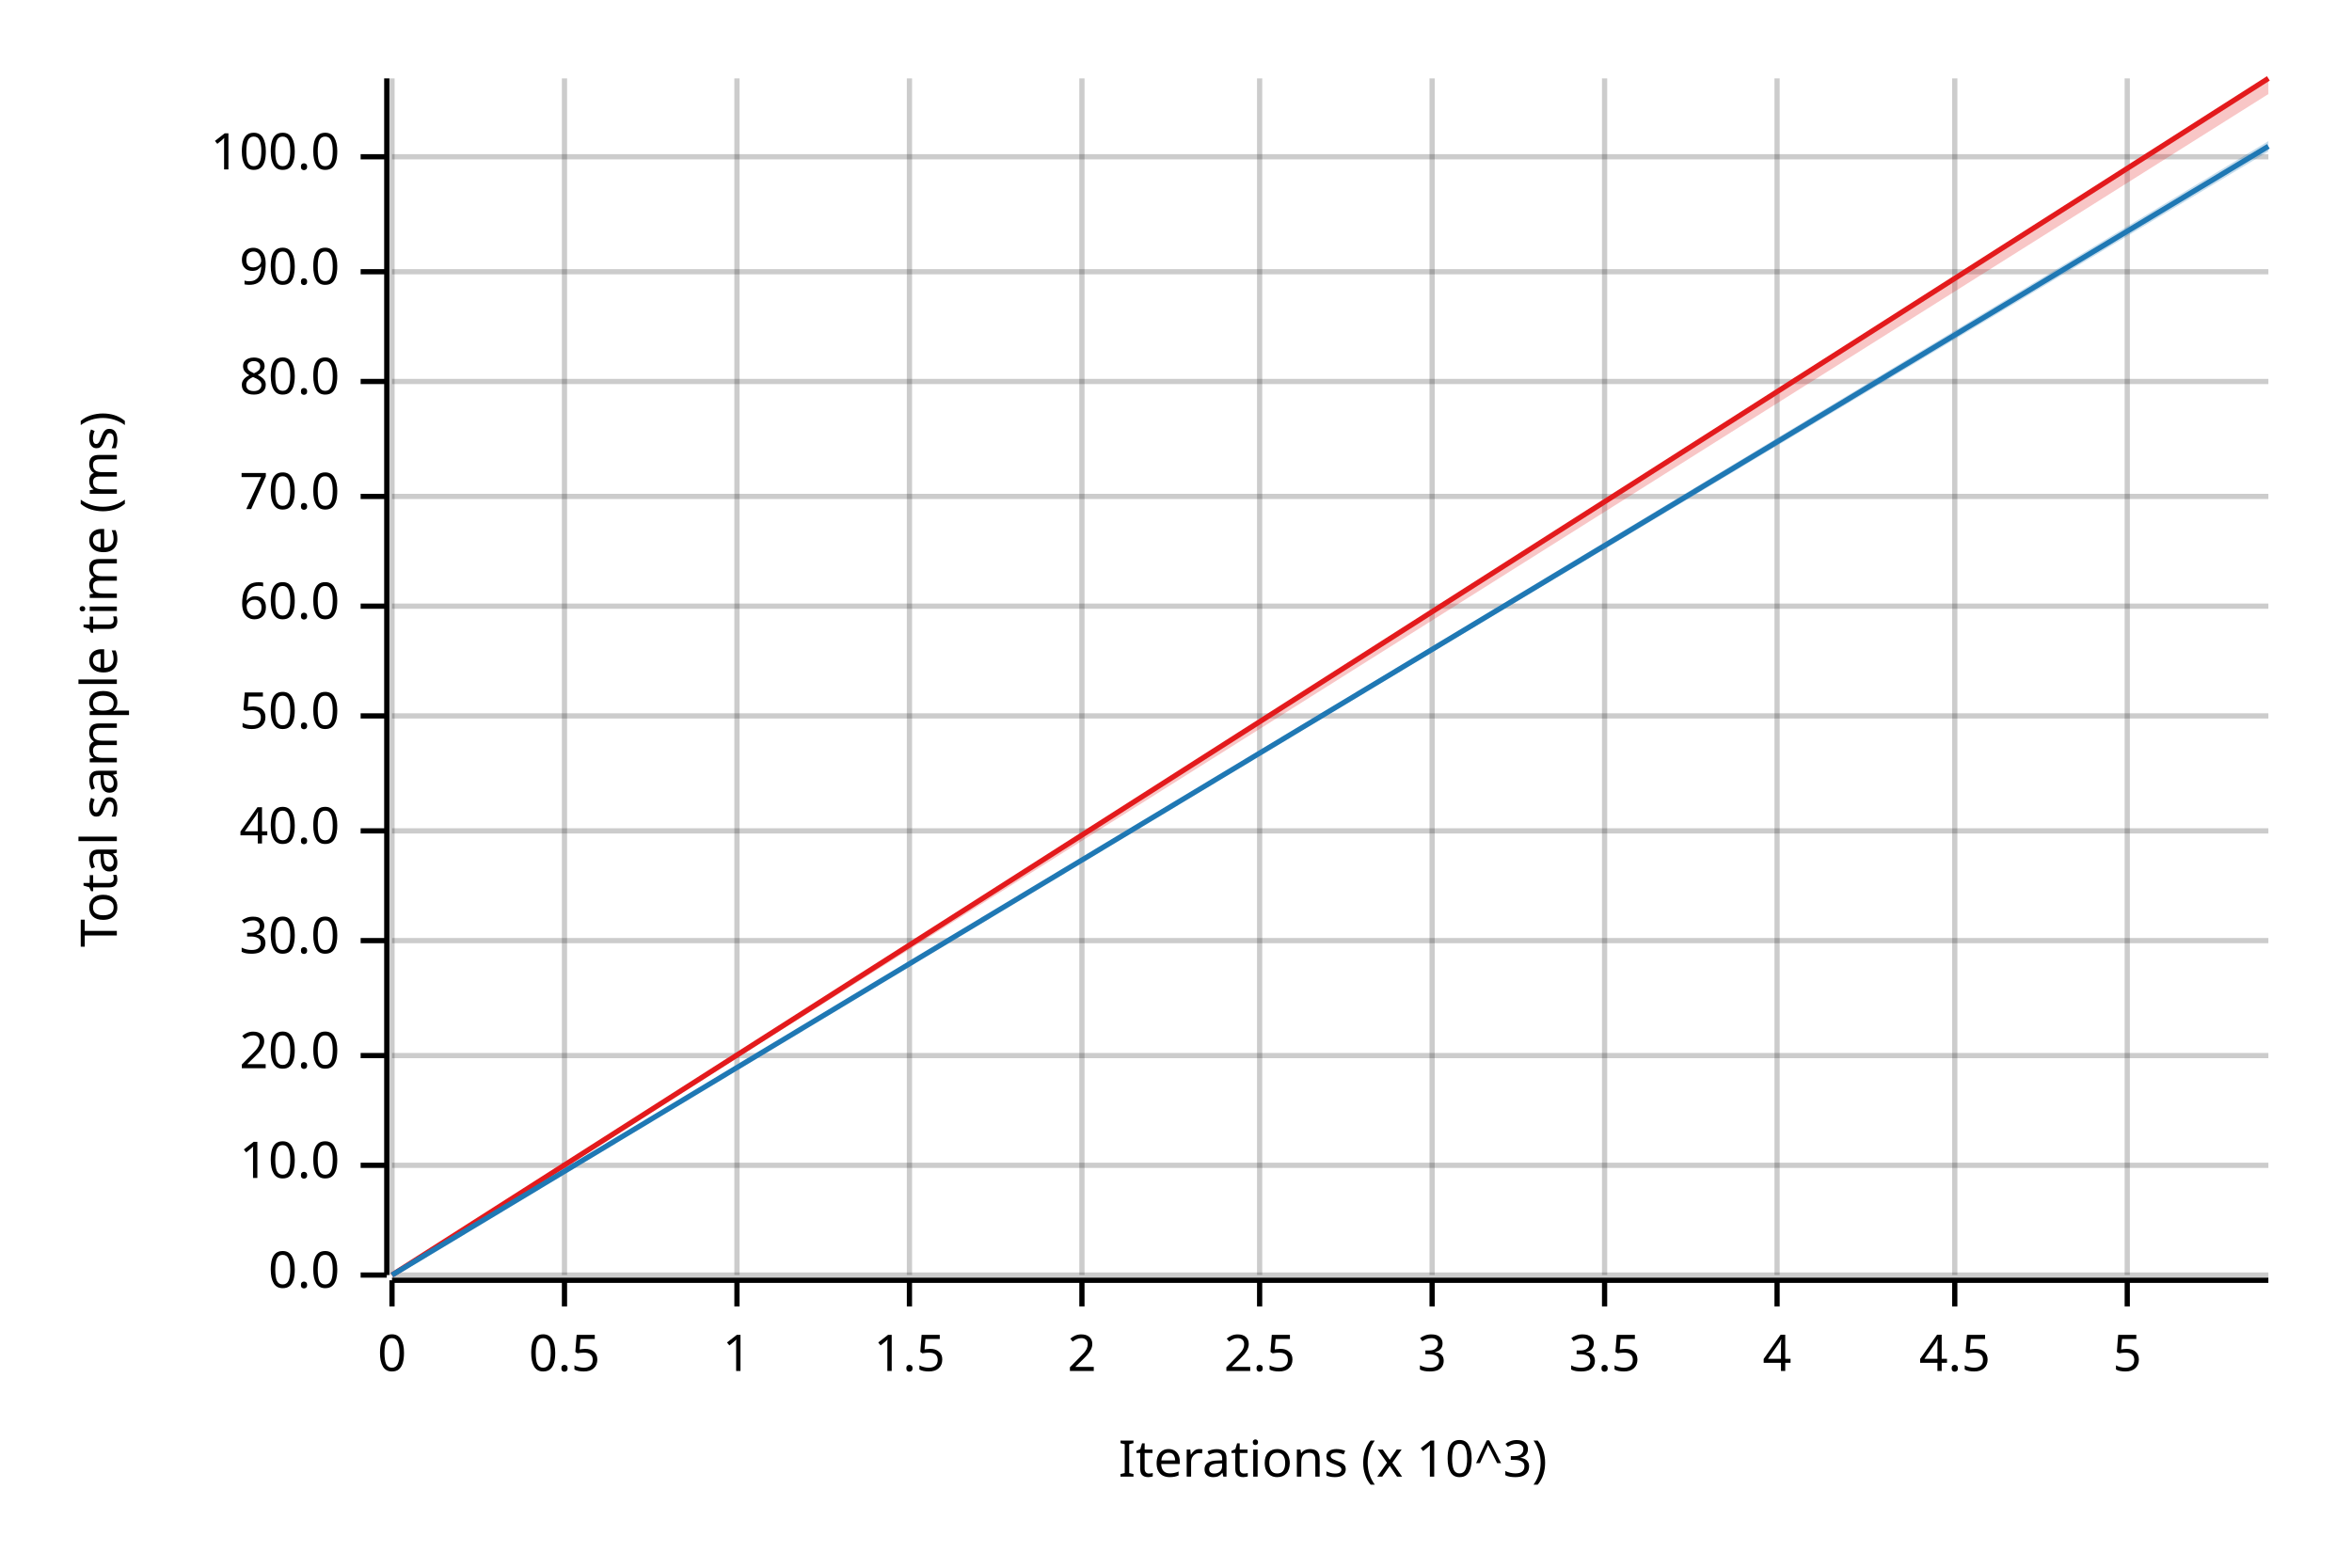
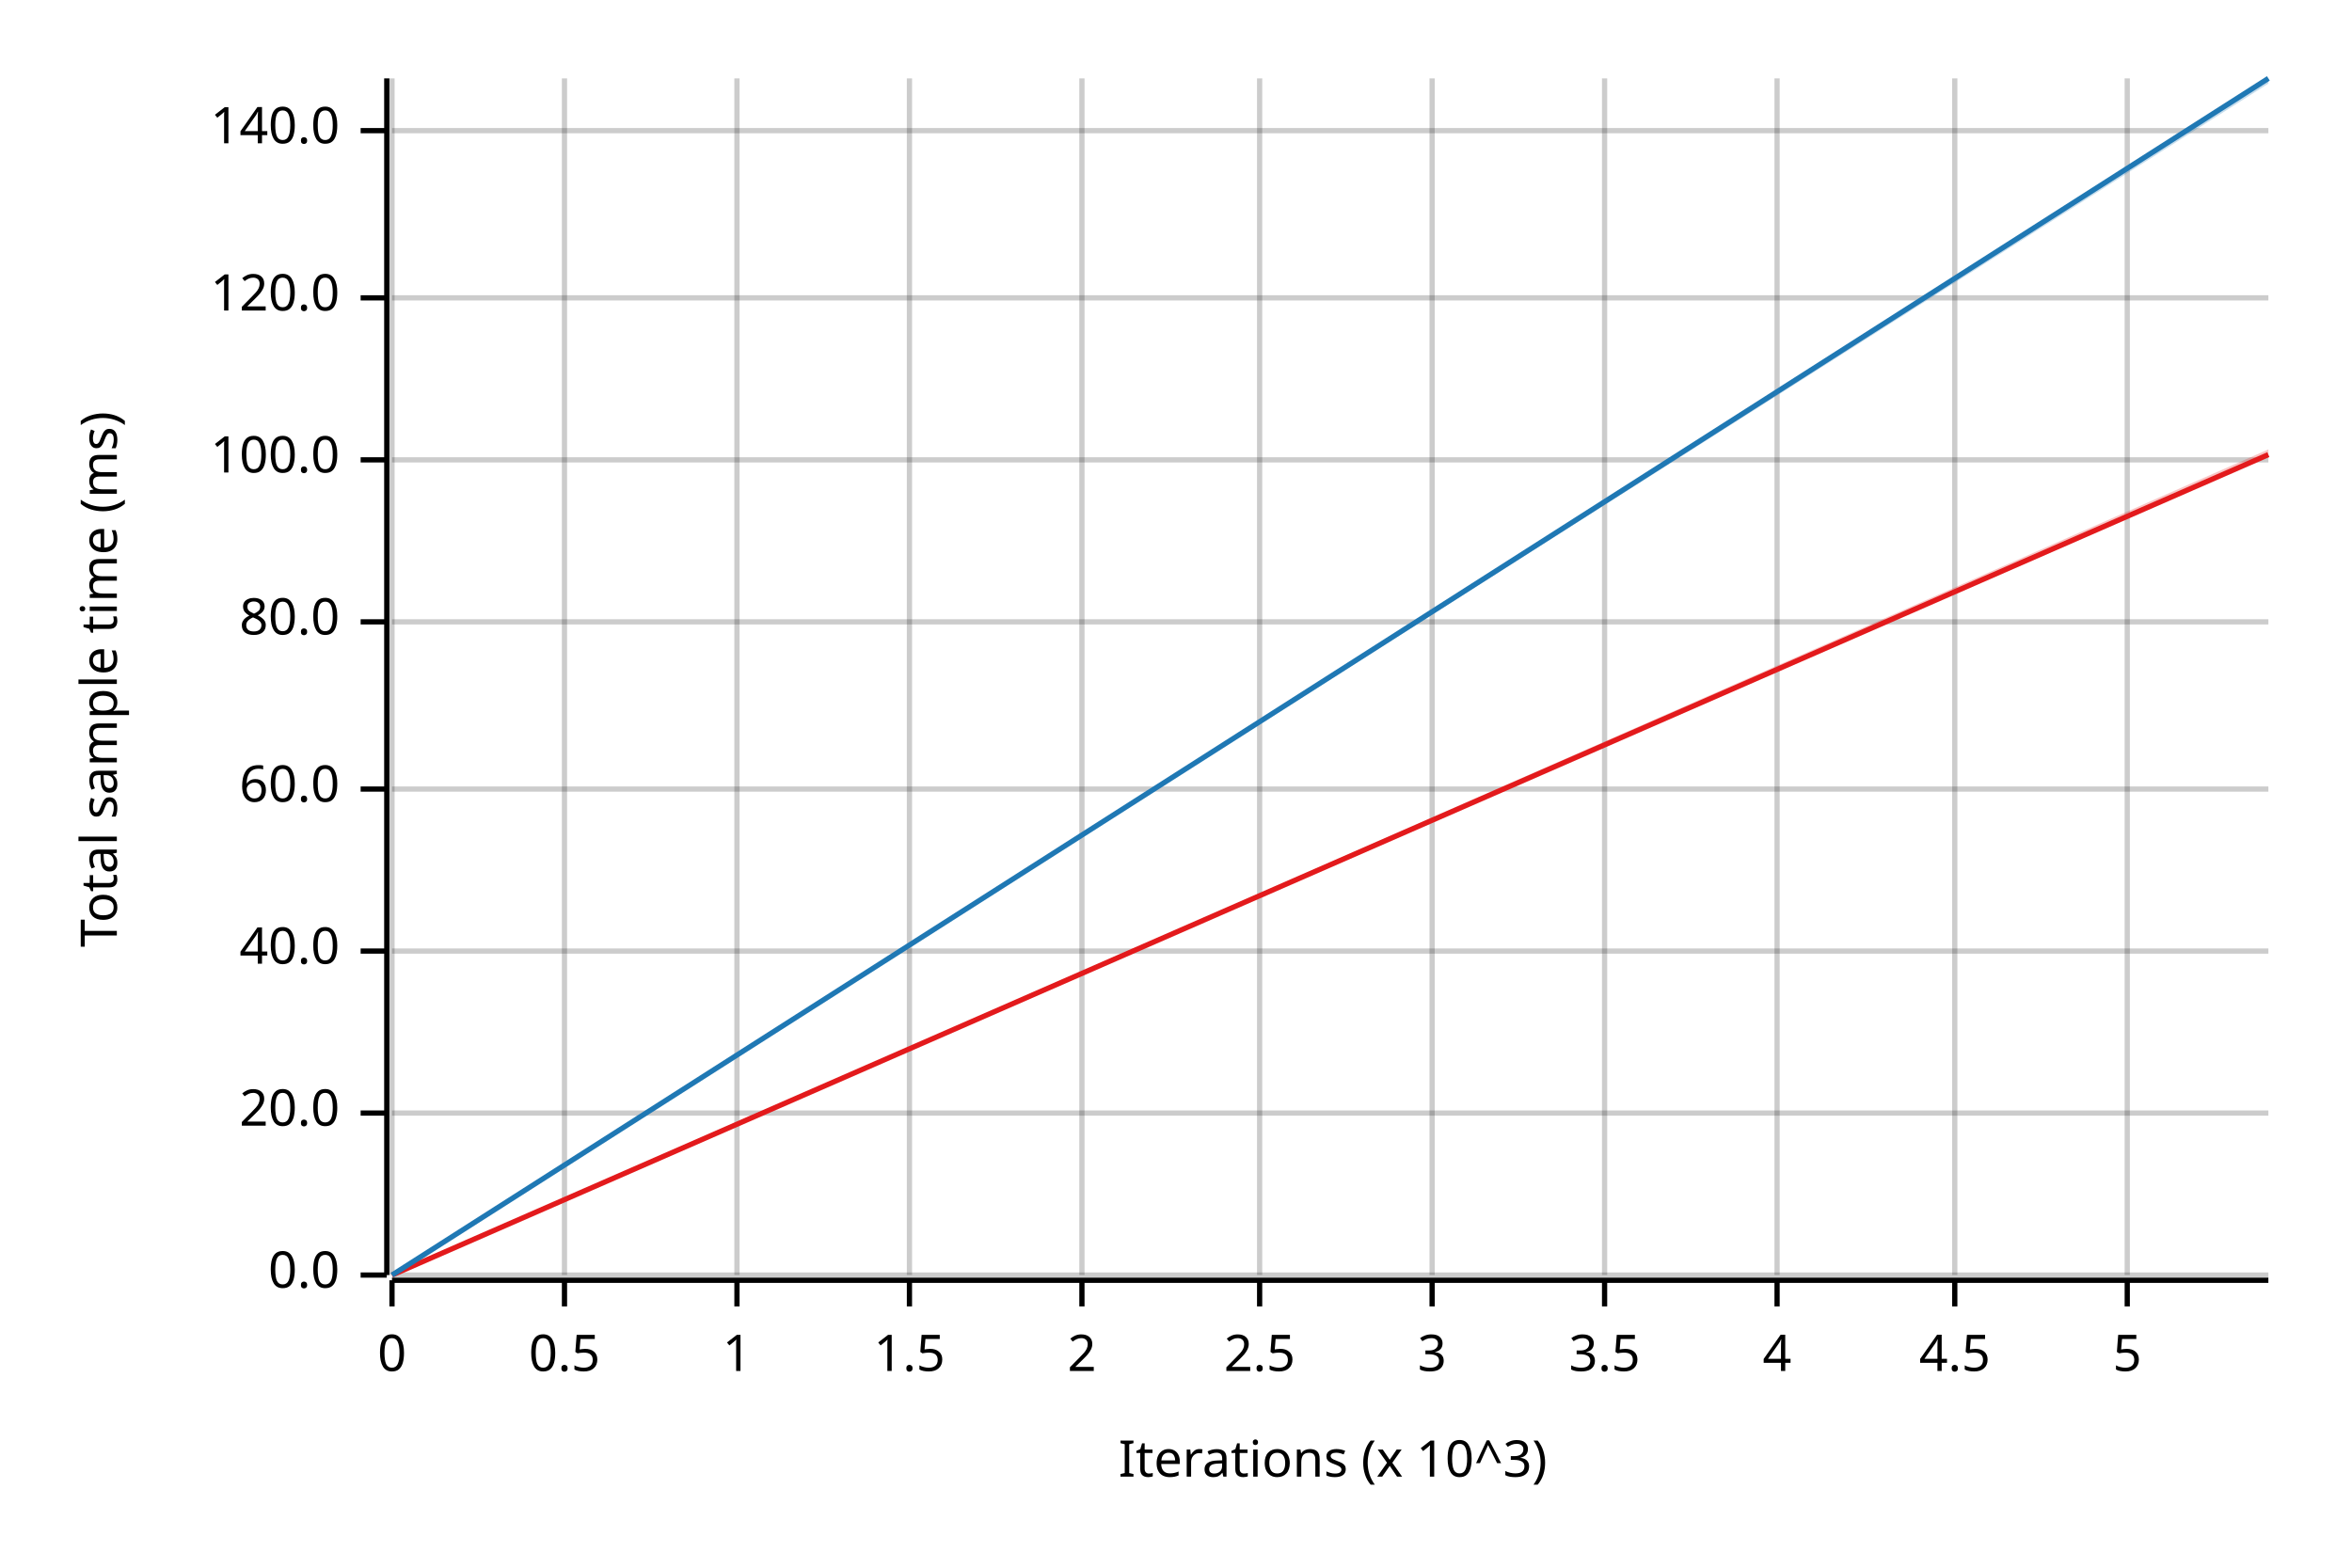
<svg xmlns="http://www.w3.org/2000/svg" width="450" height="300" viewBox="0 0 450 300">
  <text x="15" y="130" dy="0.76em" text-anchor="middle" font-family="sans-serif" font-size="9.677" opacity="1" fill="#000000" transform="rotate(270, 15, 130)">
Total sample time (ms)
</text>
  <text x="255" y="285" dy="-0.5ex" text-anchor="middle" font-family="sans-serif" font-size="9.677" opacity="1" fill="#000000">
Iterations (x 10^3)
</text>
  <line opacity="0.2" stroke="#000000" stroke-width="1" x1="75" y1="244" x2="75" y2="15" />
  <line opacity="0.2" stroke="#000000" stroke-width="1" x1="108" y1="244" x2="108" y2="15" />
  <line opacity="0.2" stroke="#000000" stroke-width="1" x1="141" y1="244" x2="141" y2="15" />
  <line opacity="0.2" stroke="#000000" stroke-width="1" x1="174" y1="244" x2="174" y2="15" />
  <line opacity="0.2" stroke="#000000" stroke-width="1" x1="207" y1="244" x2="207" y2="15" />
  <line opacity="0.2" stroke="#000000" stroke-width="1" x1="241" y1="244" x2="241" y2="15" />
  <line opacity="0.2" stroke="#000000" stroke-width="1" x1="274" y1="244" x2="274" y2="15" />
  <line opacity="0.2" stroke="#000000" stroke-width="1" x1="307" y1="244" x2="307" y2="15" />
  <line opacity="0.2" stroke="#000000" stroke-width="1" x1="340" y1="244" x2="340" y2="15" />
  <line opacity="0.2" stroke="#000000" stroke-width="1" x1="374" y1="244" x2="374" y2="15" />
  <line opacity="0.2" stroke="#000000" stroke-width="1" x1="407" y1="244" x2="407" y2="15" />
  <line opacity="0.2" stroke="#000000" stroke-width="1" x1="75" y1="244" x2="434" y2="244" />
-   <line opacity="0.2" stroke="#000000" stroke-width="1" x1="75" y1="223" x2="434" y2="223" />
-   <line opacity="0.2" stroke="#000000" stroke-width="1" x1="75" y1="202" x2="434" y2="202" />
-   <line opacity="0.2" stroke="#000000" stroke-width="1" x1="75" y1="180" x2="434" y2="180" />
-   <line opacity="0.2" stroke="#000000" stroke-width="1" x1="75" y1="159" x2="434" y2="159" />
-   <line opacity="0.2" stroke="#000000" stroke-width="1" x1="75" y1="137" x2="434" y2="137" />
-   <line opacity="0.2" stroke="#000000" stroke-width="1" x1="75" y1="116" x2="434" y2="116" />
-   <line opacity="0.2" stroke="#000000" stroke-width="1" x1="75" y1="95" x2="434" y2="95" />
-   <line opacity="0.2" stroke="#000000" stroke-width="1" x1="75" y1="73" x2="434" y2="73" />
-   <line opacity="0.2" stroke="#000000" stroke-width="1" x1="75" y1="52" x2="434" y2="52" />
-   <line opacity="0.2" stroke="#000000" stroke-width="1" x1="75" y1="30" x2="434" y2="30" />
+   <line opacity="0.2" stroke="#000000" stroke-width="1" x1="75" y1="213" x2="434" y2="213" />
+   <line opacity="0.2" stroke="#000000" stroke-width="1" x1="75" y1="182" x2="434" y2="182" />
+   <line opacity="0.2" stroke="#000000" stroke-width="1" x1="75" y1="151" x2="434" y2="151" />
+   <line opacity="0.2" stroke="#000000" stroke-width="1" x1="75" y1="119" x2="434" y2="119" />
+   <line opacity="0.2" stroke="#000000" stroke-width="1" x1="75" y1="88" x2="434" y2="88" />
+   <line opacity="0.2" stroke="#000000" stroke-width="1" x1="75" y1="57" x2="434" y2="57" />
+   <line opacity="0.2" stroke="#000000" stroke-width="1" x1="75" y1="25" x2="434" y2="25" />
  <polyline fill="none" opacity="1" stroke="#000000" stroke-width="1" points="74,15 74,244 " />
  <text x="65" y="244" dy="0.5ex" text-anchor="end" font-family="sans-serif" font-size="9.677" opacity="1" fill="#000000">
0.0
</text>
  <polyline fill="none" opacity="1" stroke="#000000" stroke-width="1" points="69,244 74,244 " />
-   <text x="65" y="223" dy="0.5ex" text-anchor="end" font-family="sans-serif" font-size="9.677" opacity="1" fill="#000000">
- 10.0
- </text>
-   <polyline fill="none" opacity="1" stroke="#000000" stroke-width="1" points="69,223 74,223 " />
-   <text x="65" y="202" dy="0.5ex" text-anchor="end" font-family="sans-serif" font-size="9.677" opacity="1" fill="#000000">
+   <text x="65" y="213" dy="0.5ex" text-anchor="end" font-family="sans-serif" font-size="9.677" opacity="1" fill="#000000">
20.0
</text>
-   <polyline fill="none" opacity="1" stroke="#000000" stroke-width="1" points="69,202 74,202 " />
-   <text x="65" y="180" dy="0.5ex" text-anchor="end" font-family="sans-serif" font-size="9.677" opacity="1" fill="#000000">
- 30.0
- </text>
-   <polyline fill="none" opacity="1" stroke="#000000" stroke-width="1" points="69,180 74,180 " />
-   <text x="65" y="159" dy="0.5ex" text-anchor="end" font-family="sans-serif" font-size="9.677" opacity="1" fill="#000000">
+   <polyline fill="none" opacity="1" stroke="#000000" stroke-width="1" points="69,213 74,213 " />
+   <text x="65" y="182" dy="0.5ex" text-anchor="end" font-family="sans-serif" font-size="9.677" opacity="1" fill="#000000">
40.0
</text>
-   <polyline fill="none" opacity="1" stroke="#000000" stroke-width="1" points="69,159 74,159 " />
-   <text x="65" y="137" dy="0.5ex" text-anchor="end" font-family="sans-serif" font-size="9.677" opacity="1" fill="#000000">
- 50.0
- </text>
-   <polyline fill="none" opacity="1" stroke="#000000" stroke-width="1" points="69,137 74,137 " />
-   <text x="65" y="116" dy="0.5ex" text-anchor="end" font-family="sans-serif" font-size="9.677" opacity="1" fill="#000000">
+   <polyline fill="none" opacity="1" stroke="#000000" stroke-width="1" points="69,182 74,182 " />
+   <text x="65" y="151" dy="0.5ex" text-anchor="end" font-family="sans-serif" font-size="9.677" opacity="1" fill="#000000">
60.0
</text>
-   <polyline fill="none" opacity="1" stroke="#000000" stroke-width="1" points="69,116 74,116 " />
-   <text x="65" y="95" dy="0.5ex" text-anchor="end" font-family="sans-serif" font-size="9.677" opacity="1" fill="#000000">
- 70.0
- </text>
-   <polyline fill="none" opacity="1" stroke="#000000" stroke-width="1" points="69,95 74,95 " />
-   <text x="65" y="73" dy="0.5ex" text-anchor="end" font-family="sans-serif" font-size="9.677" opacity="1" fill="#000000">
+   <polyline fill="none" opacity="1" stroke="#000000" stroke-width="1" points="69,151 74,151 " />
+   <text x="65" y="119" dy="0.5ex" text-anchor="end" font-family="sans-serif" font-size="9.677" opacity="1" fill="#000000">
80.0
</text>
-   <polyline fill="none" opacity="1" stroke="#000000" stroke-width="1" points="69,73 74,73 " />
-   <text x="65" y="52" dy="0.5ex" text-anchor="end" font-family="sans-serif" font-size="9.677" opacity="1" fill="#000000">
- 90.0
- </text>
-   <polyline fill="none" opacity="1" stroke="#000000" stroke-width="1" points="69,52 74,52 " />
-   <text x="65" y="30" dy="0.5ex" text-anchor="end" font-family="sans-serif" font-size="9.677" opacity="1" fill="#000000">
+   <polyline fill="none" opacity="1" stroke="#000000" stroke-width="1" points="69,119 74,119 " />
+   <text x="65" y="88" dy="0.5ex" text-anchor="end" font-family="sans-serif" font-size="9.677" opacity="1" fill="#000000">
100.0
</text>
-   <polyline fill="none" opacity="1" stroke="#000000" stroke-width="1" points="69,30 74,30 " />
+   <polyline fill="none" opacity="1" stroke="#000000" stroke-width="1" points="69,88 74,88 " />
+   <text x="65" y="57" dy="0.5ex" text-anchor="end" font-family="sans-serif" font-size="9.677" opacity="1" fill="#000000">
+ 120.0
+ </text>
+   <polyline fill="none" opacity="1" stroke="#000000" stroke-width="1" points="69,57 74,57 " />
+   <text x="65" y="25" dy="0.5ex" text-anchor="end" font-family="sans-serif" font-size="9.677" opacity="1" fill="#000000">
+ 140.0
+ </text>
+   <polyline fill="none" opacity="1" stroke="#000000" stroke-width="1" points="69,25 74,25 " />
  <polyline fill="none" opacity="1" stroke="#000000" stroke-width="1" points="75,245 434,245 " />
  <text x="75" y="255" dy="0.76em" text-anchor="middle" font-family="sans-serif" font-size="9.677" opacity="1" fill="#000000">
0
</text>
  <polyline fill="none" opacity="1" stroke="#000000" stroke-width="1" points="75,245 75,250 " />
  <text x="108" y="255" dy="0.76em" text-anchor="middle" font-family="sans-serif" font-size="9.677" opacity="1" fill="#000000">
0.5
</text>
  <polyline fill="none" opacity="1" stroke="#000000" stroke-width="1" points="108,245 108,250 " />
  <text x="141" y="255" dy="0.76em" text-anchor="middle" font-family="sans-serif" font-size="9.677" opacity="1" fill="#000000">
1
</text>
  <polyline fill="none" opacity="1" stroke="#000000" stroke-width="1" points="141,245 141,250 " />
  <text x="174" y="255" dy="0.76em" text-anchor="middle" font-family="sans-serif" font-size="9.677" opacity="1" fill="#000000">
1.5
</text>
  <polyline fill="none" opacity="1" stroke="#000000" stroke-width="1" points="174,245 174,250 " />
  <text x="207" y="255" dy="0.76em" text-anchor="middle" font-family="sans-serif" font-size="9.677" opacity="1" fill="#000000">
2
</text>
  <polyline fill="none" opacity="1" stroke="#000000" stroke-width="1" points="207,245 207,250 " />
  <text x="241" y="255" dy="0.76em" text-anchor="middle" font-family="sans-serif" font-size="9.677" opacity="1" fill="#000000">
2.5
</text>
  <polyline fill="none" opacity="1" stroke="#000000" stroke-width="1" points="241,245 241,250 " />
  <text x="274" y="255" dy="0.76em" text-anchor="middle" font-family="sans-serif" font-size="9.677" opacity="1" fill="#000000">
3
</text>
  <polyline fill="none" opacity="1" stroke="#000000" stroke-width="1" points="274,245 274,250 " />
  <text x="307" y="255" dy="0.76em" text-anchor="middle" font-family="sans-serif" font-size="9.677" opacity="1" fill="#000000">
3.5
</text>
  <polyline fill="none" opacity="1" stroke="#000000" stroke-width="1" points="307,245 307,250 " />
  <text x="340" y="255" dy="0.76em" text-anchor="middle" font-family="sans-serif" font-size="9.677" opacity="1" fill="#000000">
4
</text>
  <polyline fill="none" opacity="1" stroke="#000000" stroke-width="1" points="340,245 340,250 " />
  <text x="374" y="255" dy="0.76em" text-anchor="middle" font-family="sans-serif" font-size="9.677" opacity="1" fill="#000000">
4.5
</text>
  <polyline fill="none" opacity="1" stroke="#000000" stroke-width="1" points="374,245 374,250 " />
  <text x="407" y="255" dy="0.76em" text-anchor="middle" font-family="sans-serif" font-size="9.677" opacity="1" fill="#000000">
5
</text>
  <polyline fill="none" opacity="1" stroke="#000000" stroke-width="1" points="407,245 407,250 " />
-   <polyline fill="none" opacity="1" stroke="#E31A1C" stroke-width="1" points="75,244 434,15 " />
-   <polygon opacity="0.25" fill="#E31A1C" points="75,244 434,18 434,15 " />
-   <polyline fill="none" opacity="1" stroke="#1F78B4" stroke-width="1" points="75,244 434,28 " />
-   <polygon opacity="0.25" fill="#1F78B4" points="75,244 434,29 434,27 " />
+   <polyline fill="none" opacity="1" stroke="#E31A1C" stroke-width="1" points="75,244 434,87 " />
+   <polygon opacity="0.25" fill="#E31A1C" points="75,244 434,87 434,86 " />
+   <polyline fill="none" opacity="1" stroke="#1F78B4" stroke-width="1" points="75,244 434,15 " />
+   <polygon opacity="0.25" fill="#1F78B4" points="75,244 434,16 434,15 " />
</svg>
